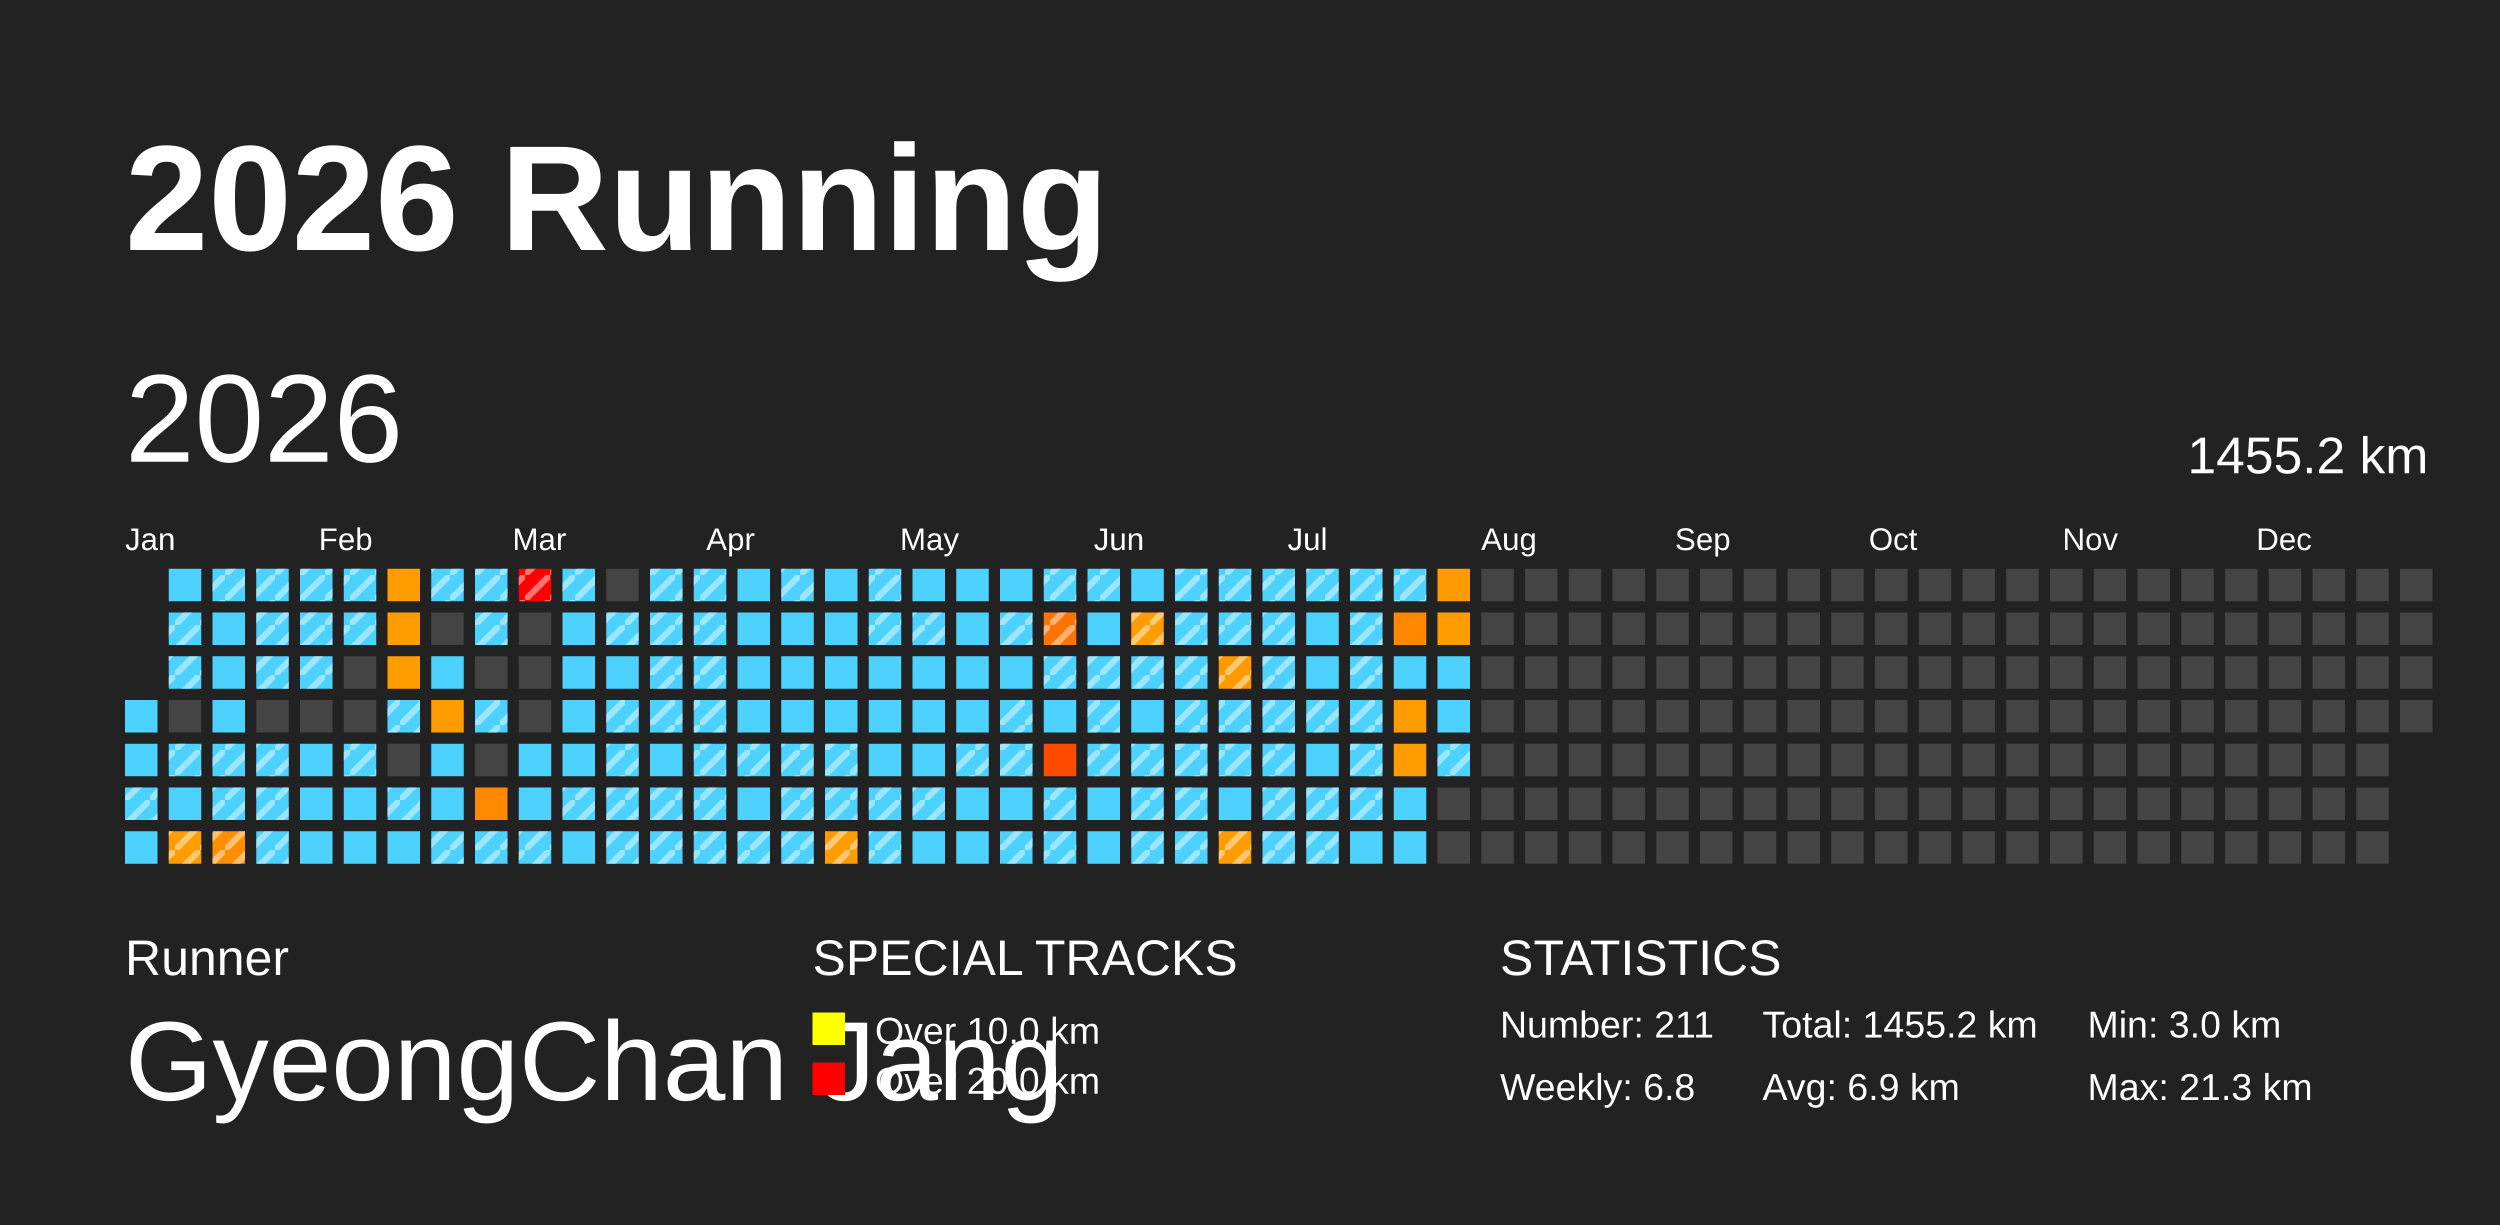
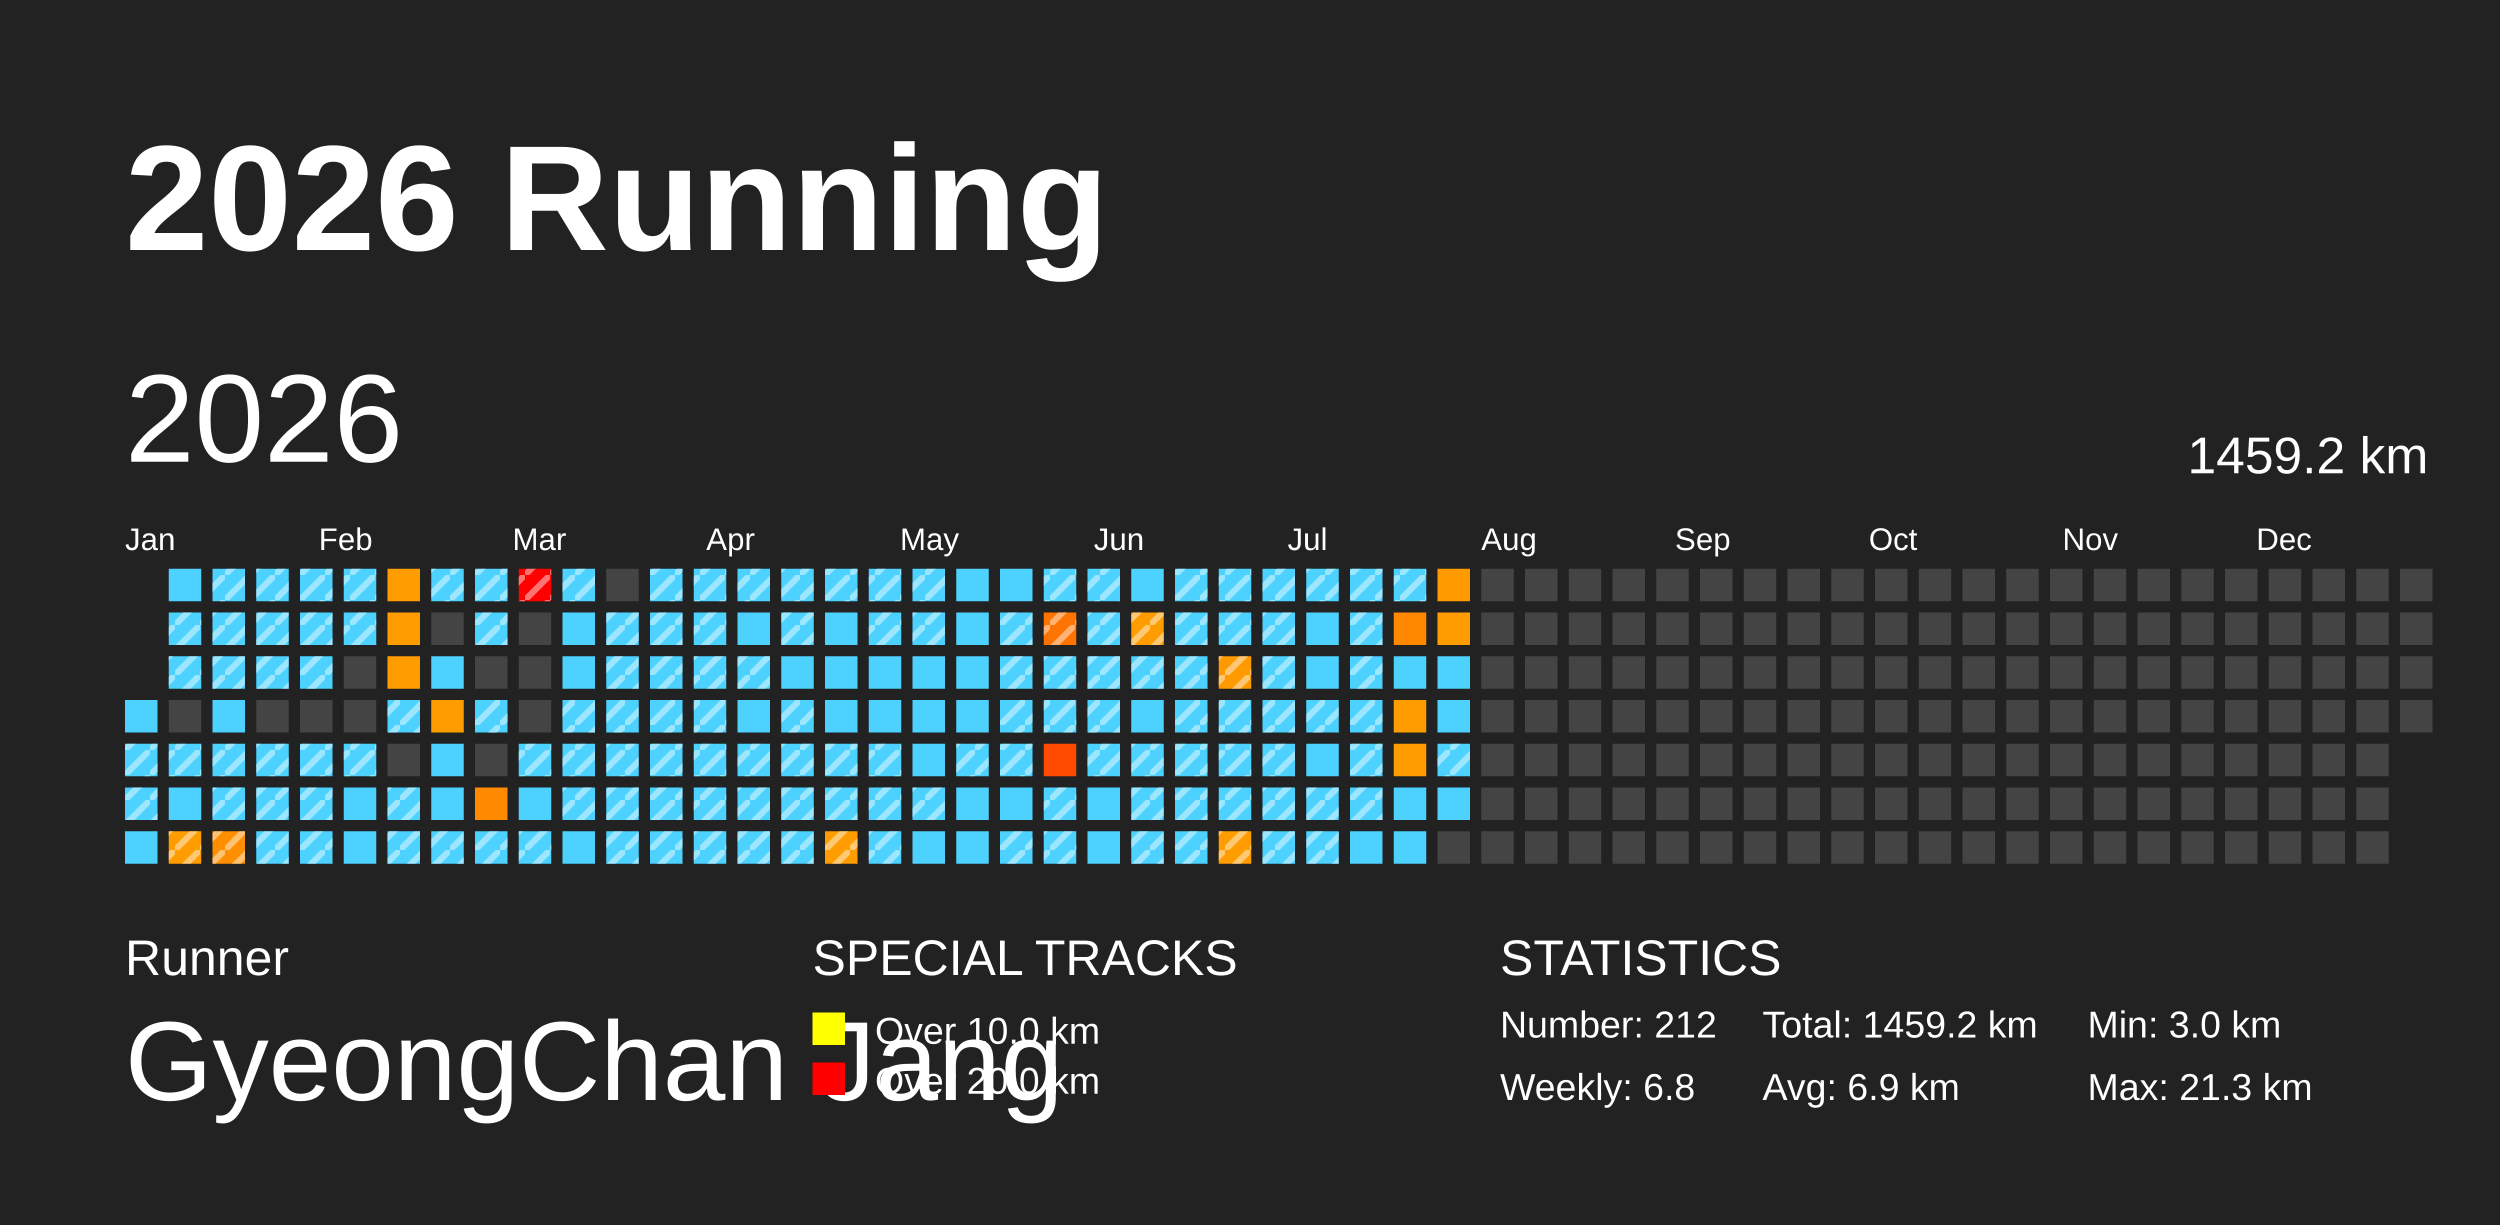
<svg xmlns="http://www.w3.org/2000/svg" baseProfile="full" height="98mm" version="1.1" viewBox="0,0,200,98" width="200mm">
  <defs>
    <pattern height="2" id="indoor-stripe" patternUnits="userSpaceOnUse" width="2">
      <line stroke="white" stroke-opacity="0.45" stroke-width="0.5" x1="0" x2="2" y1="2" y2="0" />
    </pattern>
  </defs>
  <rect fill="#222222" height="98" width="200" x="0" y="0" />
  <text fill="#FFFFFF" style="font-size:12px; font-family:Arial; font-weight:bold;" x="10" y="20">2026 Running</text>
  <text fill="#FFFFFF" style="font-size:4px; font-family:Arial" x="10" y="78">Runner</text>
  <text fill="#FFFFFF" style="font-size:9px; font-family:Arial" x="10" y="88">GyeongChan Jang</text>
  <text fill="#FFFFFF" style="font-size:4px; font-family:Arial" x="65" y="78">SPECIAL TRACKS</text>
  <rect fill="yellow" height="2.6" width="2.6" x="65" y="81" />
  <text fill="#FFFFFF" style="font-size:3px; font-family:Arial" x="70" y="83.5">Over 10.0 km</text>
  <rect fill="red" height="2.6" width="2.6" x="65" y="85" />
  <text fill="#FFFFFF" style="font-size:3px; font-family:Arial" x="70" y="87.5">Over 20.0 km</text>
  <text fill="#FFFFFF" style="font-size:4px; font-family:Arial" x="120" y="78">STATISTICS</text>
-   <text fill="#FFFFFF" style="font-size:3px; font-family:Arial" x="120" y="83">Number: 211</text>
+   <text fill="#FFFFFF" style="font-size:3px; font-family:Arial" x="120" y="83">Number: 212</text>
  <text fill="#FFFFFF" style="font-size:3px; font-family:Arial" x="120" y="88">Weekly: 6.8</text>
-   <text fill="#FFFFFF" style="font-size:3px; font-family:Arial" x="141" y="83">Total: 1455.2 km</text>
+   <text fill="#FFFFFF" style="font-size:3px; font-family:Arial" x="141" y="83">Total: 1459.2 km</text>
  <text fill="#FFFFFF" style="font-size:3px; font-family:Arial" x="141" y="88">Avg: 6.9 km</text>
  <text fill="#FFFFFF" style="font-size:3px; font-family:Arial" x="167" y="83">Min: 3.0 km</text>
  <text fill="#FFFFFF" style="font-size:3px; font-family:Arial" x="167" y="88">Max: 21.3 km</text>
  <text dominant-baseline="hanging" fill="#FFFFFF" style="font-size:10.0px; font-family:Arial;" x="10" y="30">2026</text>
-   <text dominant-baseline="hanging" fill="#FFFFFF" style="font-size:4.125px; font-family:Arial;" x="175" y="35">1455.2 km</text>
+   <text dominant-baseline="hanging" fill="#FFFFFF" style="font-size:4.125px; font-family:Arial;" x="175" y="35">1459.2 km</text>
  <text fill="#FFFFFF" style="font-size:2.5px; font-family:Arial" x="10.0" y="44">Jan</text>
  <text fill="#FFFFFF" style="font-size:2.5px; font-family:Arial" x="25.5" y="44">Feb</text>
  <text fill="#FFFFFF" style="font-size:2.5px; font-family:Arial" x="41.0" y="44">Mar</text>
  <text fill="#FFFFFF" style="font-size:2.5px; font-family:Arial" x="56.5" y="44">Apr</text>
  <text fill="#FFFFFF" style="font-size:2.5px; font-family:Arial" x="72.0" y="44">May</text>
  <text fill="#FFFFFF" style="font-size:2.5px; font-family:Arial" x="87.5" y="44">Jun</text>
  <text fill="#FFFFFF" style="font-size:2.5px; font-family:Arial" x="103.0" y="44">Jul</text>
  <text fill="#FFFFFF" style="font-size:2.5px; font-family:Arial" x="118.5" y="44">Aug</text>
  <text fill="#FFFFFF" style="font-size:2.5px; font-family:Arial" x="134.0" y="44">Sep</text>
  <text fill="#FFFFFF" style="font-size:2.5px; font-family:Arial" x="149.5" y="44">Oct</text>
  <text fill="#FFFFFF" style="font-size:2.5px; font-family:Arial" x="165.0" y="44">Nov</text>
  <text fill="#FFFFFF" style="font-size:2.5px; font-family:Arial" x="180.5" y="44">Dec</text>
  <rect fill="#4dd2ff" height="2.6" width="2.6" x="10.0" y="56.0" />
  <rect fill="#4dd2ff" height="2.6" width="2.6" x="10.0" y="59.5" />
+   <rect fill="url(#indoor-stripe)" height="2.6" style="pointer-events: none;" width="2.6" x="10.0" y="59.5" />
  <rect fill="#4dd2ff" height="2.6" width="2.6" x="10.0" y="63.0" />
  <rect fill="url(#indoor-stripe)" height="2.6" style="pointer-events: none;" width="2.6" x="10.0" y="63.0" />
  <rect fill="#4dd2ff" height="2.6" width="2.6" x="10.0" y="66.5" />
  <rect fill="#4dd2ff" height="2.6" width="2.6" x="13.5" y="45.5" />
  <rect fill="#4dd2ff" height="2.6" width="2.6" x="13.5" y="49.0" />
  <rect fill="url(#indoor-stripe)" height="2.6" style="pointer-events: none;" width="2.6" x="13.5" y="49.0" />
  <rect fill="#4dd2ff" height="2.6" width="2.6" x="13.5" y="52.5" />
  <rect fill="url(#indoor-stripe)" height="2.6" style="pointer-events: none;" width="2.6" x="13.5" y="52.5" />
  <rect fill="#444444" height="2.6" width="2.6" x="13.5" y="56.0" />
  <rect fill="#4dd2ff" height="2.6" width="2.6" x="13.5" y="59.5" />
  <rect fill="url(#indoor-stripe)" height="2.6" style="pointer-events: none;" width="2.6" x="13.5" y="59.5" />
  <rect fill="#4dd2ff" height="2.6" width="2.6" x="13.5" y="63.0" />
  <rect fill="#ff9d00" height="2.6" width="2.6" x="13.5" y="66.5" />
  <rect fill="url(#indoor-stripe)" height="2.6" style="pointer-events: none;" width="2.6" x="13.5" y="66.5" />
  <rect fill="#4dd2ff" height="2.6" width="2.6" x="17.0" y="45.5" />
  <rect fill="url(#indoor-stripe)" height="2.6" style="pointer-events: none;" width="2.6" x="17.0" y="45.5" />
  <rect fill="#4dd2ff" height="2.6" width="2.6" x="17.0" y="49.0" />
+   <rect fill="url(#indoor-stripe)" height="2.6" style="pointer-events: none;" width="2.6" x="17.0" y="49.0" />
  <rect fill="#4dd2ff" height="2.6" width="2.6" x="17.0" y="52.5" />
+   <rect fill="url(#indoor-stripe)" height="2.6" style="pointer-events: none;" width="2.6" x="17.0" y="52.5" />
  <rect fill="#4dd2ff" height="2.6" width="2.6" x="17.0" y="56.0" />
  <rect fill="#4dd2ff" height="2.6" width="2.6" x="17.0" y="59.5" />
  <rect fill="url(#indoor-stripe)" height="2.6" style="pointer-events: none;" width="2.6" x="17.0" y="59.5" />
  <rect fill="#4dd2ff" height="2.6" width="2.6" x="17.0" y="63.0" />
  <rect fill="url(#indoor-stripe)" height="2.6" style="pointer-events: none;" width="2.6" x="17.0" y="63.0" />
  <rect fill="#ff8f00" height="2.6" width="2.6" x="17.0" y="66.5" />
  <rect fill="url(#indoor-stripe)" height="2.6" style="pointer-events: none;" width="2.6" x="17.0" y="66.5" />
  <rect fill="#4dd2ff" height="2.6" width="2.6" x="20.5" y="45.5" />
  <rect fill="url(#indoor-stripe)" height="2.6" style="pointer-events: none;" width="2.6" x="20.5" y="45.5" />
  <rect fill="#4dd2ff" height="2.6" width="2.6" x="20.5" y="49.0" />
  <rect fill="url(#indoor-stripe)" height="2.6" style="pointer-events: none;" width="2.6" x="20.5" y="49.0" />
  <rect fill="#4dd2ff" height="2.6" width="2.6" x="20.5" y="52.5" />
  <rect fill="url(#indoor-stripe)" height="2.6" style="pointer-events: none;" width="2.6" x="20.5" y="52.5" />
  <rect fill="#444444" height="2.6" width="2.6" x="20.5" y="56.0" />
  <rect fill="#4dd2ff" height="2.6" width="2.6" x="20.5" y="59.5" />
  <rect fill="url(#indoor-stripe)" height="2.6" style="pointer-events: none;" width="2.6" x="20.5" y="59.5" />
  <rect fill="#4dd2ff" height="2.6" width="2.6" x="20.5" y="63.0" />
  <rect fill="url(#indoor-stripe)" height="2.6" style="pointer-events: none;" width="2.6" x="20.5" y="63.0" />
  <rect fill="#4dd2ff" height="2.6" width="2.6" x="20.5" y="66.5" />
  <rect fill="url(#indoor-stripe)" height="2.6" style="pointer-events: none;" width="2.6" x="20.5" y="66.5" />
  <rect fill="#4dd2ff" height="2.6" width="2.6" x="24.0" y="45.5" />
  <rect fill="url(#indoor-stripe)" height="2.6" style="pointer-events: none;" width="2.6" x="24.0" y="45.5" />
  <rect fill="#4dd2ff" height="2.6" width="2.6" x="24.0" y="49.0" />
  <rect fill="url(#indoor-stripe)" height="2.6" style="pointer-events: none;" width="2.6" x="24.0" y="49.0" />
  <rect fill="#4dd2ff" height="2.6" width="2.6" x="24.0" y="52.5" />
  <rect fill="url(#indoor-stripe)" height="2.6" style="pointer-events: none;" width="2.6" x="24.0" y="52.5" />
  <rect fill="#444444" height="2.6" width="2.6" x="24.0" y="56.0" />
  <rect fill="#4dd2ff" height="2.6" width="2.6" x="24.0" y="59.5" />
+   <rect fill="url(#indoor-stripe)" height="2.6" style="pointer-events: none;" width="2.6" x="24.0" y="59.5" />
  <rect fill="#4dd2ff" height="2.6" width="2.6" x="24.0" y="63.0" />
+   <rect fill="url(#indoor-stripe)" height="2.6" style="pointer-events: none;" width="2.6" x="24.0" y="63.0" />
  <rect fill="#4dd2ff" height="2.6" width="2.6" x="24.0" y="66.5" />
+   <rect fill="url(#indoor-stripe)" height="2.6" style="pointer-events: none;" width="2.6" x="24.0" y="66.5" />
  <rect fill="#4dd2ff" height="2.6" width="2.6" x="27.5" y="45.5" />
  <rect fill="url(#indoor-stripe)" height="2.6" style="pointer-events: none;" width="2.6" x="27.5" y="45.5" />
  <rect fill="#4dd2ff" height="2.6" width="2.6" x="27.5" y="49.0" />
  <rect fill="url(#indoor-stripe)" height="2.6" style="pointer-events: none;" width="2.6" x="27.5" y="49.0" />
  <rect fill="#444444" height="2.6" width="2.6" x="27.5" y="52.5" />
  <rect fill="#444444" height="2.6" width="2.6" x="27.5" y="56.0" />
  <rect fill="#4dd2ff" height="2.6" width="2.6" x="27.5" y="59.5" />
  <rect fill="url(#indoor-stripe)" height="2.6" style="pointer-events: none;" width="2.6" x="27.5" y="59.5" />
  <rect fill="#4dd2ff" height="2.6" width="2.6" x="27.5" y="63.0" />
  <rect fill="#4dd2ff" height="2.6" width="2.6" x="27.5" y="66.5" />
  <rect fill="#ff9d00" height="2.6" width="2.6" x="31.0" y="45.5" />
  <rect fill="#ff9d00" height="2.6" width="2.6" x="31.0" y="49.0" />
  <rect fill="#ff9d00" height="2.6" width="2.6" x="31.0" y="52.5" />
  <rect fill="#4dd2ff" height="2.6" width="2.6" x="31.0" y="56.0" />
  <rect fill="url(#indoor-stripe)" height="2.6" style="pointer-events: none;" width="2.6" x="31.0" y="56.0" />
  <rect fill="#444444" height="2.6" width="2.6" x="31.0" y="59.5" />
  <rect fill="#4dd2ff" height="2.6" width="2.6" x="31.0" y="63.0" />
  <rect fill="url(#indoor-stripe)" height="2.6" style="pointer-events: none;" width="2.6" x="31.0" y="63.0" />
  <rect fill="#4dd2ff" height="2.6" width="2.6" x="31.0" y="66.5" />
+   <rect fill="url(#indoor-stripe)" height="2.6" style="pointer-events: none;" width="2.6" x="31.0" y="66.5" />
  <rect fill="#4dd2ff" height="2.6" width="2.6" x="34.5" y="45.5" />
  <rect fill="url(#indoor-stripe)" height="2.6" style="pointer-events: none;" width="2.6" x="34.5" y="45.5" />
  <rect fill="#444444" height="2.6" width="2.6" x="34.5" y="49.0" />
  <rect fill="#4dd2ff" height="2.6" width="2.6" x="34.5" y="52.5" />
  <rect fill="#ff9d00" height="2.6" width="2.6" x="34.5" y="56.0" />
  <rect fill="#4dd2ff" height="2.6" width="2.6" x="34.5" y="59.5" />
  <rect fill="#4dd2ff" height="2.6" width="2.6" x="34.5" y="63.0" />
  <rect fill="#4dd2ff" height="2.6" width="2.6" x="34.5" y="66.5" />
  <rect fill="url(#indoor-stripe)" height="2.6" style="pointer-events: none;" width="2.6" x="34.5" y="66.5" />
  <rect fill="#4dd2ff" height="2.6" width="2.6" x="38.0" y="45.5" />
  <rect fill="url(#indoor-stripe)" height="2.6" style="pointer-events: none;" width="2.6" x="38.0" y="45.5" />
  <rect fill="#4dd2ff" height="2.6" width="2.6" x="38.0" y="49.0" />
  <rect fill="url(#indoor-stripe)" height="2.6" style="pointer-events: none;" width="2.6" x="38.0" y="49.0" />
  <rect fill="#444444" height="2.6" width="2.6" x="38.0" y="52.5" />
  <rect fill="#4dd2ff" height="2.6" width="2.6" x="38.0" y="56.0" />
  <rect fill="url(#indoor-stripe)" height="2.6" style="pointer-events: none;" width="2.6" x="38.0" y="56.0" />
  <rect fill="#444444" height="2.6" width="2.6" x="38.0" y="59.5" />
  <rect fill="#ff8a00" height="2.6" width="2.6" x="38.0" y="63.0" />
  <rect fill="#4dd2ff" height="2.6" width="2.6" x="38.0" y="66.5" />
  <rect fill="url(#indoor-stripe)" height="2.6" style="pointer-events: none;" width="2.6" x="38.0" y="66.5" />
  <rect fill="red" height="2.6" width="2.6" x="41.5" y="45.5" />
  <rect fill="url(#indoor-stripe)" height="2.6" style="pointer-events: none;" width="2.6" x="41.5" y="45.5" />
  <rect fill="#444444" height="2.6" width="2.6" x="41.5" y="49.0" />
  <rect fill="#444444" height="2.6" width="2.6" x="41.5" y="52.5" />
  <rect fill="#444444" height="2.6" width="2.6" x="41.5" y="56.0" />
  <rect fill="#4dd2ff" height="2.6" width="2.6" x="41.5" y="59.5" />
+   <rect fill="url(#indoor-stripe)" height="2.6" style="pointer-events: none;" width="2.6" x="41.5" y="59.5" />
  <rect fill="#4dd2ff" height="2.6" width="2.6" x="41.5" y="63.0" />
  <rect fill="#4dd2ff" height="2.6" width="2.6" x="41.5" y="66.5" />
  <rect fill="url(#indoor-stripe)" height="2.6" style="pointer-events: none;" width="2.6" x="41.5" y="66.5" />
  <rect fill="#4dd2ff" height="2.6" width="2.6" x="45.0" y="45.5" />
  <rect fill="url(#indoor-stripe)" height="2.6" style="pointer-events: none;" width="2.6" x="45.0" y="45.5" />
  <rect fill="#4dd2ff" height="2.6" width="2.6" x="45.0" y="49.0" />
  <rect fill="#4dd2ff" height="2.6" width="2.6" x="45.0" y="52.5" />
  <rect fill="#4dd2ff" height="2.6" width="2.6" x="45.0" y="56.0" />
+   <rect fill="url(#indoor-stripe)" height="2.6" style="pointer-events: none;" width="2.6" x="45.0" y="56.0" />
  <rect fill="#4dd2ff" height="2.6" width="2.6" x="45.0" y="59.5" />
+   <rect fill="url(#indoor-stripe)" height="2.6" style="pointer-events: none;" width="2.6" x="45.0" y="59.5" />
  <rect fill="#4dd2ff" height="2.6" width="2.6" x="45.0" y="63.0" />
  <rect fill="url(#indoor-stripe)" height="2.6" style="pointer-events: none;" width="2.6" x="45.0" y="63.0" />
  <rect fill="#4dd2ff" height="2.6" width="2.6" x="45.0" y="66.5" />
  <rect fill="#444444" height="2.6" width="2.6" x="48.5" y="45.5" />
  <rect fill="#4dd2ff" height="2.6" width="2.6" x="48.5" y="49.0" />
  <rect fill="url(#indoor-stripe)" height="2.6" style="pointer-events: none;" width="2.6" x="48.5" y="49.0" />
  <rect fill="#4dd2ff" height="2.6" width="2.6" x="48.5" y="52.5" />
+   <rect fill="url(#indoor-stripe)" height="2.6" style="pointer-events: none;" width="2.6" x="48.5" y="52.5" />
  <rect fill="#4dd2ff" height="2.6" width="2.6" x="48.5" y="56.0" />
  <rect fill="url(#indoor-stripe)" height="2.6" style="pointer-events: none;" width="2.6" x="48.5" y="56.0" />
  <rect fill="#4dd2ff" height="2.6" width="2.6" x="48.5" y="59.5" />
  <rect fill="url(#indoor-stripe)" height="2.6" style="pointer-events: none;" width="2.6" x="48.5" y="59.5" />
  <rect fill="#4dd2ff" height="2.6" width="2.6" x="48.5" y="63.0" />
  <rect fill="url(#indoor-stripe)" height="2.6" style="pointer-events: none;" width="2.6" x="48.5" y="63.0" />
  <rect fill="#4dd2ff" height="2.6" width="2.6" x="48.5" y="66.5" />
  <rect fill="url(#indoor-stripe)" height="2.6" style="pointer-events: none;" width="2.6" x="48.5" y="66.5" />
  <rect fill="#4dd2ff" height="2.6" width="2.6" x="52.0" y="45.5" />
  <rect fill="url(#indoor-stripe)" height="2.6" style="pointer-events: none;" width="2.6" x="52.0" y="45.5" />
  <rect fill="#4dd2ff" height="2.6" width="2.6" x="52.0" y="49.0" />
  <rect fill="url(#indoor-stripe)" height="2.6" style="pointer-events: none;" width="2.6" x="52.0" y="49.0" />
  <rect fill="#4dd2ff" height="2.6" width="2.6" x="52.0" y="52.5" />
  <rect fill="url(#indoor-stripe)" height="2.6" style="pointer-events: none;" width="2.6" x="52.0" y="52.5" />
  <rect fill="#4dd2ff" height="2.6" width="2.6" x="52.0" y="56.0" />
  <rect fill="url(#indoor-stripe)" height="2.6" style="pointer-events: none;" width="2.6" x="52.0" y="56.0" />
  <rect fill="#4dd2ff" height="2.6" width="2.6" x="52.0" y="59.5" />
+   <rect fill="url(#indoor-stripe)" height="2.6" style="pointer-events: none;" width="2.6" x="52.0" y="59.5" />
  <rect fill="#4dd2ff" height="2.6" width="2.6" x="52.0" y="63.0" />
  <rect fill="url(#indoor-stripe)" height="2.6" style="pointer-events: none;" width="2.6" x="52.0" y="63.0" />
  <rect fill="#4dd2ff" height="2.6" width="2.6" x="52.0" y="66.5" />
  <rect fill="url(#indoor-stripe)" height="2.6" style="pointer-events: none;" width="2.6" x="52.0" y="66.5" />
  <rect fill="#4dd2ff" height="2.6" width="2.6" x="55.5" y="45.5" />
  <rect fill="url(#indoor-stripe)" height="2.6" style="pointer-events: none;" width="2.6" x="55.5" y="45.5" />
  <rect fill="#4dd2ff" height="2.6" width="2.6" x="55.5" y="49.0" />
  <rect fill="url(#indoor-stripe)" height="2.6" style="pointer-events: none;" width="2.6" x="55.5" y="49.0" />
  <rect fill="#4dd2ff" height="2.6" width="2.6" x="55.5" y="52.5" />
  <rect fill="url(#indoor-stripe)" height="2.6" style="pointer-events: none;" width="2.6" x="55.5" y="52.5" />
  <rect fill="#4dd2ff" height="2.6" width="2.6" x="55.5" y="56.0" />
  <rect fill="url(#indoor-stripe)" height="2.6" style="pointer-events: none;" width="2.6" x="55.5" y="56.0" />
  <rect fill="#4dd2ff" height="2.6" width="2.6" x="55.5" y="59.5" />
  <rect fill="url(#indoor-stripe)" height="2.6" style="pointer-events: none;" width="2.6" x="55.5" y="59.5" />
  <rect fill="#4dd2ff" height="2.6" width="2.6" x="55.5" y="63.0" />
  <rect fill="url(#indoor-stripe)" height="2.6" style="pointer-events: none;" width="2.6" x="55.5" y="63.0" />
  <rect fill="#4dd2ff" height="2.6" width="2.6" x="55.5" y="66.5" />
  <rect fill="url(#indoor-stripe)" height="2.6" style="pointer-events: none;" width="2.6" x="55.5" y="66.5" />
  <rect fill="#4dd2ff" height="2.6" width="2.6" x="59.0" y="45.5" />
+   <rect fill="url(#indoor-stripe)" height="2.6" style="pointer-events: none;" width="2.6" x="59.0" y="45.5" />
  <rect fill="#4dd2ff" height="2.6" width="2.6" x="59.0" y="49.0" />
  <rect fill="#4dd2ff" height="2.6" width="2.6" x="59.0" y="52.5" />
+   <rect fill="url(#indoor-stripe)" height="2.6" style="pointer-events: none;" width="2.6" x="59.0" y="52.5" />
  <rect fill="#4dd2ff" height="2.6" width="2.6" x="59.0" y="56.0" />
  <rect fill="#4dd2ff" height="2.6" width="2.6" x="59.0" y="59.5" />
  <rect fill="url(#indoor-stripe)" height="2.6" style="pointer-events: none;" width="2.6" x="59.0" y="59.5" />
  <rect fill="#4dd2ff" height="2.6" width="2.6" x="59.0" y="63.0" />
+   <rect fill="url(#indoor-stripe)" height="2.6" style="pointer-events: none;" width="2.6" x="59.0" y="63.0" />
  <rect fill="#4dd2ff" height="2.6" width="2.6" x="59.0" y="66.5" />
  <rect fill="url(#indoor-stripe)" height="2.6" style="pointer-events: none;" width="2.6" x="59.0" y="66.5" />
  <rect fill="#4dd2ff" height="2.6" width="2.6" x="62.5" y="45.5" />
  <rect fill="url(#indoor-stripe)" height="2.6" style="pointer-events: none;" width="2.6" x="62.5" y="45.5" />
  <rect fill="#4dd2ff" height="2.6" width="2.6" x="62.5" y="49.0" />
+   <rect fill="url(#indoor-stripe)" height="2.6" style="pointer-events: none;" width="2.6" x="62.5" y="49.0" />
  <rect fill="#4dd2ff" height="2.6" width="2.6" x="62.5" y="52.5" />
  <rect fill="#4dd2ff" height="2.6" width="2.6" x="62.5" y="56.0" />
+   <rect fill="url(#indoor-stripe)" height="2.6" style="pointer-events: none;" width="2.6" x="62.5" y="56.0" />
  <rect fill="#4dd2ff" height="2.6" width="2.6" x="62.5" y="59.5" />
  <rect fill="url(#indoor-stripe)" height="2.6" style="pointer-events: none;" width="2.6" x="62.5" y="59.5" />
  <rect fill="#4dd2ff" height="2.6" width="2.6" x="62.5" y="63.0" />
  <rect fill="url(#indoor-stripe)" height="2.6" style="pointer-events: none;" width="2.6" x="62.5" y="63.0" />
  <rect fill="#4dd2ff" height="2.6" width="2.6" x="62.5" y="66.5" />
  <rect fill="url(#indoor-stripe)" height="2.6" style="pointer-events: none;" width="2.6" x="62.5" y="66.5" />
  <rect fill="#4dd2ff" height="2.6" width="2.6" x="66.0" y="45.5" />
+   <rect fill="url(#indoor-stripe)" height="2.6" style="pointer-events: none;" width="2.6" x="66.0" y="45.5" />
  <rect fill="#4dd2ff" height="2.6" width="2.6" x="66.0" y="49.0" />
  <rect fill="#4dd2ff" height="2.6" width="2.6" x="66.0" y="52.5" />
  <rect fill="#4dd2ff" height="2.6" width="2.6" x="66.0" y="56.0" />
  <rect fill="#4dd2ff" height="2.6" width="2.6" x="66.0" y="59.5" />
  <rect fill="url(#indoor-stripe)" height="2.6" style="pointer-events: none;" width="2.6" x="66.0" y="59.5" />
  <rect fill="#4dd2ff" height="2.6" width="2.6" x="66.0" y="63.0" />
  <rect fill="url(#indoor-stripe)" height="2.6" style="pointer-events: none;" width="2.6" x="66.0" y="63.0" />
  <rect fill="#ff9d00" height="2.6" width="2.6" x="66.0" y="66.5" />
  <rect fill="url(#indoor-stripe)" height="2.6" style="pointer-events: none;" width="2.6" x="66.0" y="66.5" />
  <rect fill="#4dd2ff" height="2.6" width="2.6" x="69.5" y="45.5" />
  <rect fill="url(#indoor-stripe)" height="2.6" style="pointer-events: none;" width="2.6" x="69.5" y="45.5" />
  <rect fill="#4dd2ff" height="2.6" width="2.6" x="69.5" y="49.0" />
  <rect fill="url(#indoor-stripe)" height="2.6" style="pointer-events: none;" width="2.6" x="69.5" y="49.0" />
  <rect fill="#4dd2ff" height="2.6" width="2.6" x="69.5" y="52.5" />
  <rect fill="#4dd2ff" height="2.6" width="2.6" x="69.5" y="56.0" />
  <rect fill="#4dd2ff" height="2.6" width="2.6" x="69.5" y="59.5" />
+   <rect fill="url(#indoor-stripe)" height="2.6" style="pointer-events: none;" width="2.6" x="69.5" y="59.5" />
  <rect fill="#4dd2ff" height="2.6" width="2.6" x="69.5" y="63.0" />
  <rect fill="url(#indoor-stripe)" height="2.6" style="pointer-events: none;" width="2.6" x="69.5" y="63.0" />
  <rect fill="#4dd2ff" height="2.6" width="2.6" x="69.5" y="66.5" />
  <rect fill="url(#indoor-stripe)" height="2.6" style="pointer-events: none;" width="2.6" x="69.5" y="66.5" />
  <rect fill="#4dd2ff" height="2.6" width="2.6" x="73.0" y="45.5" />
+   <rect fill="url(#indoor-stripe)" height="2.6" style="pointer-events: none;" width="2.6" x="73.0" y="45.5" />
  <rect fill="#4dd2ff" height="2.6" width="2.6" x="73.0" y="49.0" />
  <rect fill="url(#indoor-stripe)" height="2.6" style="pointer-events: none;" width="2.6" x="73.0" y="49.0" />
  <rect fill="#4dd2ff" height="2.6" width="2.6" x="73.0" y="52.5" />
  <rect fill="#4dd2ff" height="2.6" width="2.6" x="73.0" y="56.0" />
  <rect fill="#4dd2ff" height="2.6" width="2.6" x="73.0" y="59.5" />
  <rect fill="#4dd2ff" height="2.6" width="2.6" x="73.0" y="63.0" />
  <rect fill="url(#indoor-stripe)" height="2.6" style="pointer-events: none;" width="2.6" x="73.0" y="63.0" />
  <rect fill="#4dd2ff" height="2.6" width="2.6" x="73.0" y="66.5" />
  <rect fill="#4dd2ff" height="2.6" width="2.6" x="76.5" y="45.5" />
  <rect fill="#4dd2ff" height="2.6" width="2.6" x="76.5" y="49.0" />
  <rect fill="#4dd2ff" height="2.6" width="2.6" x="76.5" y="52.5" />
  <rect fill="#4dd2ff" height="2.6" width="2.6" x="76.5" y="56.0" />
  <rect fill="#4dd2ff" height="2.6" width="2.6" x="76.5" y="59.5" />
  <rect fill="url(#indoor-stripe)" height="2.6" style="pointer-events: none;" width="2.6" x="76.5" y="59.5" />
  <rect fill="#4dd2ff" height="2.6" width="2.6" x="76.5" y="63.0" />
  <rect fill="#4dd2ff" height="2.6" width="2.6" x="76.5" y="66.5" />
  <rect fill="#4dd2ff" height="2.6" width="2.6" x="80.0" y="45.5" />
  <rect fill="#4dd2ff" height="2.6" width="2.6" x="80.0" y="49.0" />
  <rect fill="url(#indoor-stripe)" height="2.6" style="pointer-events: none;" width="2.6" x="80.0" y="49.0" />
  <rect fill="#4dd2ff" height="2.6" width="2.6" x="80.0" y="52.5" />
+   <rect fill="url(#indoor-stripe)" height="2.6" style="pointer-events: none;" width="2.6" x="80.0" y="52.5" />
  <rect fill="#4dd2ff" height="2.6" width="2.6" x="80.0" y="56.0" />
  <rect fill="url(#indoor-stripe)" height="2.6" style="pointer-events: none;" width="2.6" x="80.0" y="56.0" />
  <rect fill="#4dd2ff" height="2.6" width="2.6" x="80.0" y="59.5" />
  <rect fill="url(#indoor-stripe)" height="2.6" style="pointer-events: none;" width="2.6" x="80.0" y="59.5" />
  <rect fill="#4dd2ff" height="2.6" width="2.6" x="80.0" y="63.0" />
  <rect fill="#4dd2ff" height="2.6" width="2.6" x="80.0" y="66.5" />
  <rect fill="url(#indoor-stripe)" height="2.6" style="pointer-events: none;" width="2.6" x="80.0" y="66.5" />
  <rect fill="#4dd2ff" height="2.6" width="2.6" x="83.5" y="45.5" />
  <rect fill="url(#indoor-stripe)" height="2.6" style="pointer-events: none;" width="2.6" x="83.5" y="45.5" />
  <rect fill="#ff7300" height="2.6" width="2.6" x="83.5" y="49.0" />
  <rect fill="url(#indoor-stripe)" height="2.6" style="pointer-events: none;" width="2.6" x="83.5" y="49.0" />
  <rect fill="#4dd2ff" height="2.6" width="2.6" x="83.5" y="52.5" />
  <rect fill="url(#indoor-stripe)" height="2.6" style="pointer-events: none;" width="2.6" x="83.5" y="52.5" />
  <rect fill="#4dd2ff" height="2.6" width="2.6" x="83.5" y="56.0" />
+   <rect fill="url(#indoor-stripe)" height="2.6" style="pointer-events: none;" width="2.6" x="83.5" y="56.0" />
  <rect fill="#ff4b00" height="2.6" width="2.6" x="83.5" y="59.5" />
  <rect fill="#4dd2ff" height="2.6" width="2.6" x="83.5" y="63.0" />
  <rect fill="url(#indoor-stripe)" height="2.6" style="pointer-events: none;" width="2.6" x="83.5" y="63.0" />
  <rect fill="#4dd2ff" height="2.6" width="2.6" x="83.5" y="66.5" />
  <rect fill="url(#indoor-stripe)" height="2.6" style="pointer-events: none;" width="2.6" x="83.5" y="66.5" />
  <rect fill="#4dd2ff" height="2.6" width="2.6" x="87.0" y="45.5" />
  <rect fill="url(#indoor-stripe)" height="2.6" style="pointer-events: none;" width="2.6" x="87.0" y="45.5" />
  <rect fill="#4dd2ff" height="2.6" width="2.6" x="87.0" y="49.0" />
+   <rect fill="url(#indoor-stripe)" height="2.6" style="pointer-events: none;" width="2.6" x="87.0" y="49.0" />
  <rect fill="#4dd2ff" height="2.6" width="2.6" x="87.0" y="52.5" />
  <rect fill="url(#indoor-stripe)" height="2.6" style="pointer-events: none;" width="2.6" x="87.0" y="52.5" />
  <rect fill="#4dd2ff" height="2.6" width="2.6" x="87.0" y="56.0" />
  <rect fill="url(#indoor-stripe)" height="2.6" style="pointer-events: none;" width="2.6" x="87.0" y="56.0" />
  <rect fill="#4dd2ff" height="2.6" width="2.6" x="87.0" y="59.5" />
  <rect fill="url(#indoor-stripe)" height="2.6" style="pointer-events: none;" width="2.6" x="87.0" y="59.5" />
  <rect fill="#4dd2ff" height="2.6" width="2.6" x="87.0" y="63.0" />
  <rect fill="#4dd2ff" height="2.6" width="2.6" x="87.0" y="66.5" />
  <rect fill="#4dd2ff" height="2.6" width="2.6" x="90.5" y="45.5" />
  <rect fill="#ff9c00" height="2.6" width="2.6" x="90.5" y="49.0" />
  <rect fill="url(#indoor-stripe)" height="2.6" style="pointer-events: none;" width="2.6" x="90.5" y="49.0" />
  <rect fill="#4dd2ff" height="2.6" width="2.6" x="90.5" y="52.5" />
  <rect fill="url(#indoor-stripe)" height="2.6" style="pointer-events: none;" width="2.6" x="90.5" y="52.5" />
  <rect fill="#4dd2ff" height="2.6" width="2.6" x="90.5" y="56.0" />
  <rect fill="#4dd2ff" height="2.6" width="2.6" x="90.5" y="59.5" />
  <rect fill="url(#indoor-stripe)" height="2.6" style="pointer-events: none;" width="2.6" x="90.5" y="59.5" />
  <rect fill="#4dd2ff" height="2.6" width="2.6" x="90.5" y="63.0" />
  <rect fill="url(#indoor-stripe)" height="2.6" style="pointer-events: none;" width="2.6" x="90.5" y="63.0" />
  <rect fill="#4dd2ff" height="2.6" width="2.6" x="90.5" y="66.5" />
  <rect fill="url(#indoor-stripe)" height="2.6" style="pointer-events: none;" width="2.6" x="90.5" y="66.5" />
  <rect fill="#4dd2ff" height="2.6" width="2.6" x="94.0" y="45.5" />
  <rect fill="url(#indoor-stripe)" height="2.6" style="pointer-events: none;" width="2.6" x="94.0" y="45.5" />
  <rect fill="#4dd2ff" height="2.6" width="2.6" x="94.0" y="49.0" />
  <rect fill="url(#indoor-stripe)" height="2.6" style="pointer-events: none;" width="2.6" x="94.0" y="49.0" />
  <rect fill="#4dd2ff" height="2.6" width="2.6" x="94.0" y="52.5" />
  <rect fill="url(#indoor-stripe)" height="2.6" style="pointer-events: none;" width="2.6" x="94.0" y="52.5" />
  <rect fill="#4dd2ff" height="2.6" width="2.6" x="94.0" y="56.0" />
  <rect fill="url(#indoor-stripe)" height="2.6" style="pointer-events: none;" width="2.6" x="94.0" y="56.0" />
  <rect fill="#4dd2ff" height="2.6" width="2.6" x="94.0" y="59.5" />
  <rect fill="url(#indoor-stripe)" height="2.6" style="pointer-events: none;" width="2.6" x="94.0" y="59.5" />
  <rect fill="#4dd2ff" height="2.6" width="2.6" x="94.0" y="63.0" />
  <rect fill="url(#indoor-stripe)" height="2.6" style="pointer-events: none;" width="2.6" x="94.0" y="63.0" />
  <rect fill="#4dd2ff" height="2.6" width="2.6" x="94.0" y="66.5" />
  <rect fill="url(#indoor-stripe)" height="2.6" style="pointer-events: none;" width="2.6" x="94.0" y="66.5" />
  <rect fill="#4dd2ff" height="2.6" width="2.6" x="97.5" y="45.5" />
  <rect fill="url(#indoor-stripe)" height="2.6" style="pointer-events: none;" width="2.6" x="97.5" y="45.5" />
  <rect fill="#4dd2ff" height="2.6" width="2.6" x="97.5" y="49.0" />
  <rect fill="url(#indoor-stripe)" height="2.6" style="pointer-events: none;" width="2.6" x="97.5" y="49.0" />
  <rect fill="#ff9900" height="2.6" width="2.6" x="97.5" y="52.5" />
  <rect fill="url(#indoor-stripe)" height="2.6" style="pointer-events: none;" width="2.6" x="97.5" y="52.5" />
  <rect fill="#4dd2ff" height="2.6" width="2.6" x="97.5" y="56.0" />
  <rect fill="url(#indoor-stripe)" height="2.6" style="pointer-events: none;" width="2.6" x="97.5" y="56.0" />
  <rect fill="#4dd2ff" height="2.6" width="2.6" x="97.5" y="59.5" />
  <rect fill="url(#indoor-stripe)" height="2.6" style="pointer-events: none;" width="2.6" x="97.5" y="59.5" />
  <rect fill="#4dd2ff" height="2.6" width="2.6" x="97.5" y="63.0" />
+   <rect fill="url(#indoor-stripe)" height="2.6" style="pointer-events: none;" width="2.6" x="97.5" y="63.0" />
  <rect fill="#ff9d00" height="2.6" width="2.6" x="97.5" y="66.5" />
  <rect fill="url(#indoor-stripe)" height="2.6" style="pointer-events: none;" width="2.6" x="97.5" y="66.5" />
  <rect fill="#4dd2ff" height="2.6" width="2.6" x="101.0" y="45.5" />
  <rect fill="url(#indoor-stripe)" height="2.6" style="pointer-events: none;" width="2.6" x="101.0" y="45.5" />
  <rect fill="#4dd2ff" height="2.6" width="2.6" x="101.0" y="49.0" />
  <rect fill="url(#indoor-stripe)" height="2.6" style="pointer-events: none;" width="2.6" x="101.0" y="49.0" />
  <rect fill="#4dd2ff" height="2.6" width="2.6" x="101.0" y="52.5" />
  <rect fill="url(#indoor-stripe)" height="2.6" style="pointer-events: none;" width="2.6" x="101.0" y="52.5" />
  <rect fill="#4dd2ff" height="2.6" width="2.6" x="101.0" y="56.0" />
  <rect fill="url(#indoor-stripe)" height="2.6" style="pointer-events: none;" width="2.6" x="101.0" y="56.0" />
  <rect fill="#4dd2ff" height="2.6" width="2.6" x="101.0" y="59.5" />
  <rect fill="url(#indoor-stripe)" height="2.6" style="pointer-events: none;" width="2.6" x="101.0" y="59.5" />
  <rect fill="#4dd2ff" height="2.6" width="2.6" x="101.0" y="63.0" />
  <rect fill="url(#indoor-stripe)" height="2.6" style="pointer-events: none;" width="2.6" x="101.0" y="63.0" />
  <rect fill="#4dd2ff" height="2.6" width="2.6" x="101.0" y="66.5" />
  <rect fill="url(#indoor-stripe)" height="2.6" style="pointer-events: none;" width="2.6" x="101.0" y="66.5" />
  <rect fill="#4dd2ff" height="2.6" width="2.6" x="104.5" y="45.5" />
  <rect fill="url(#indoor-stripe)" height="2.6" style="pointer-events: none;" width="2.6" x="104.5" y="45.5" />
  <rect fill="#4dd2ff" height="2.6" width="2.6" x="104.5" y="49.0" />
  <rect fill="#4dd2ff" height="2.6" width="2.6" x="104.5" y="52.5" />
  <rect fill="#4dd2ff" height="2.6" width="2.6" x="104.5" y="56.0" />
  <rect fill="url(#indoor-stripe)" height="2.6" style="pointer-events: none;" width="2.6" x="104.5" y="56.0" />
  <rect fill="#4dd2ff" height="2.6" width="2.6" x="104.5" y="59.5" />
  <rect fill="#4dd2ff" height="2.6" width="2.6" x="104.5" y="63.0" />
  <rect fill="url(#indoor-stripe)" height="2.6" style="pointer-events: none;" width="2.6" x="104.5" y="63.0" />
  <rect fill="#4dd2ff" height="2.6" width="2.6" x="104.5" y="66.5" />
  <rect fill="url(#indoor-stripe)" height="2.6" style="pointer-events: none;" width="2.6" x="104.5" y="66.5" />
  <rect fill="#4dd2ff" height="2.6" width="2.6" x="108.0" y="45.5" />
  <rect fill="url(#indoor-stripe)" height="2.6" style="pointer-events: none;" width="2.6" x="108.0" y="45.5" />
  <rect fill="#4dd2ff" height="2.6" width="2.6" x="108.0" y="49.0" />
  <rect fill="url(#indoor-stripe)" height="2.6" style="pointer-events: none;" width="2.6" x="108.0" y="49.0" />
  <rect fill="#4dd2ff" height="2.6" width="2.6" x="108.0" y="52.5" />
  <rect fill="url(#indoor-stripe)" height="2.6" style="pointer-events: none;" width="2.6" x="108.0" y="52.5" />
  <rect fill="#4dd2ff" height="2.6" width="2.6" x="108.0" y="56.0" />
  <rect fill="url(#indoor-stripe)" height="2.6" style="pointer-events: none;" width="2.6" x="108.0" y="56.0" />
  <rect fill="#4dd2ff" height="2.6" width="2.6" x="108.0" y="59.5" />
  <rect fill="url(#indoor-stripe)" height="2.6" style="pointer-events: none;" width="2.6" x="108.0" y="59.5" />
  <rect fill="#4dd2ff" height="2.6" width="2.6" x="108.0" y="63.0" />
  <rect fill="url(#indoor-stripe)" height="2.6" style="pointer-events: none;" width="2.6" x="108.0" y="63.0" />
  <rect fill="#4dd2ff" height="2.6" width="2.6" x="108.0" y="66.5" />
  <rect fill="#4dd2ff" height="2.6" width="2.6" x="111.5" y="45.5" />
  <rect fill="url(#indoor-stripe)" height="2.6" style="pointer-events: none;" width="2.6" x="111.5" y="45.5" />
  <rect fill="#ff8800" height="2.6" width="2.6" x="111.5" y="49.0" />
  <rect fill="#4dd2ff" height="2.6" width="2.6" x="111.5" y="52.5" />
  <rect fill="#ff9d00" height="2.6" width="2.6" x="111.5" y="56.0" />
  <rect fill="#ff9d00" height="2.6" width="2.6" x="111.5" y="59.5" />
  <rect fill="#4dd2ff" height="2.6" width="2.6" x="111.5" y="63.0" />
  <rect fill="#4dd2ff" height="2.6" width="2.6" x="111.5" y="66.5" />
  <rect fill="#ff9a00" height="2.6" width="2.6" x="115.0" y="45.5" />
  <rect fill="#ff9d00" height="2.6" width="2.6" x="115.0" y="49.0" />
  <rect fill="#4dd2ff" height="2.6" width="2.6" x="115.0" y="52.5" />
  <rect fill="#4dd2ff" height="2.6" width="2.6" x="115.0" y="56.0" />
  <rect fill="#4dd2ff" height="2.6" width="2.6" x="115.0" y="59.5" />
  <rect fill="url(#indoor-stripe)" height="2.6" style="pointer-events: none;" width="2.6" x="115.0" y="59.5" />
-   <rect fill="#444444" height="2.6" width="2.6" x="115.0" y="63.0" />
+   <rect fill="#4dd2ff" height="2.6" width="2.6" x="115.0" y="63.0" />
  <rect fill="#444444" height="2.6" width="2.6" x="115.0" y="66.5" />
  <rect fill="#444444" height="2.6" width="2.6" x="118.5" y="45.5" />
  <rect fill="#444444" height="2.6" width="2.6" x="118.5" y="49.0" />
  <rect fill="#444444" height="2.6" width="2.6" x="118.5" y="52.5" />
  <rect fill="#444444" height="2.6" width="2.6" x="118.5" y="56.0" />
  <rect fill="#444444" height="2.6" width="2.6" x="118.5" y="59.5" />
  <rect fill="#444444" height="2.6" width="2.6" x="118.5" y="63.0" />
  <rect fill="#444444" height="2.6" width="2.6" x="118.5" y="66.5" />
  <rect fill="#444444" height="2.6" width="2.6" x="122.0" y="45.5" />
  <rect fill="#444444" height="2.6" width="2.6" x="122.0" y="49.0" />
  <rect fill="#444444" height="2.6" width="2.6" x="122.0" y="52.5" />
  <rect fill="#444444" height="2.6" width="2.6" x="122.0" y="56.0" />
  <rect fill="#444444" height="2.6" width="2.6" x="122.0" y="59.5" />
  <rect fill="#444444" height="2.6" width="2.6" x="122.0" y="63.0" />
  <rect fill="#444444" height="2.6" width="2.6" x="122.0" y="66.5" />
  <rect fill="#444444" height="2.6" width="2.6" x="125.5" y="45.5" />
  <rect fill="#444444" height="2.6" width="2.6" x="125.5" y="49.0" />
  <rect fill="#444444" height="2.6" width="2.6" x="125.5" y="52.5" />
  <rect fill="#444444" height="2.6" width="2.6" x="125.5" y="56.0" />
  <rect fill="#444444" height="2.6" width="2.6" x="125.5" y="59.5" />
  <rect fill="#444444" height="2.6" width="2.6" x="125.5" y="63.0" />
  <rect fill="#444444" height="2.6" width="2.6" x="125.5" y="66.5" />
  <rect fill="#444444" height="2.6" width="2.6" x="129.0" y="45.5" />
  <rect fill="#444444" height="2.6" width="2.6" x="129.0" y="49.0" />
  <rect fill="#444444" height="2.6" width="2.6" x="129.0" y="52.5" />
  <rect fill="#444444" height="2.6" width="2.6" x="129.0" y="56.0" />
  <rect fill="#444444" height="2.6" width="2.6" x="129.0" y="59.5" />
  <rect fill="#444444" height="2.6" width="2.6" x="129.0" y="63.0" />
  <rect fill="#444444" height="2.6" width="2.6" x="129.0" y="66.5" />
  <rect fill="#444444" height="2.6" width="2.6" x="132.5" y="45.5" />
  <rect fill="#444444" height="2.6" width="2.6" x="132.5" y="49.0" />
  <rect fill="#444444" height="2.6" width="2.6" x="132.5" y="52.5" />
  <rect fill="#444444" height="2.6" width="2.6" x="132.5" y="56.0" />
  <rect fill="#444444" height="2.6" width="2.6" x="132.5" y="59.5" />
  <rect fill="#444444" height="2.6" width="2.6" x="132.5" y="63.0" />
  <rect fill="#444444" height="2.6" width="2.6" x="132.5" y="66.5" />
  <rect fill="#444444" height="2.6" width="2.6" x="136.0" y="45.5" />
  <rect fill="#444444" height="2.6" width="2.6" x="136.0" y="49.0" />
  <rect fill="#444444" height="2.6" width="2.6" x="136.0" y="52.5" />
  <rect fill="#444444" height="2.6" width="2.6" x="136.0" y="56.0" />
  <rect fill="#444444" height="2.6" width="2.6" x="136.0" y="59.5" />
  <rect fill="#444444" height="2.6" width="2.6" x="136.0" y="63.0" />
  <rect fill="#444444" height="2.6" width="2.6" x="136.0" y="66.5" />
  <rect fill="#444444" height="2.6" width="2.6" x="139.5" y="45.5" />
  <rect fill="#444444" height="2.6" width="2.6" x="139.5" y="49.0" />
  <rect fill="#444444" height="2.6" width="2.6" x="139.5" y="52.5" />
  <rect fill="#444444" height="2.6" width="2.6" x="139.5" y="56.0" />
  <rect fill="#444444" height="2.6" width="2.6" x="139.5" y="59.5" />
  <rect fill="#444444" height="2.6" width="2.6" x="139.5" y="63.0" />
  <rect fill="#444444" height="2.6" width="2.6" x="139.5" y="66.5" />
  <rect fill="#444444" height="2.6" width="2.6" x="143.0" y="45.5" />
  <rect fill="#444444" height="2.6" width="2.6" x="143.0" y="49.0" />
  <rect fill="#444444" height="2.6" width="2.6" x="143.0" y="52.5" />
  <rect fill="#444444" height="2.6" width="2.6" x="143.0" y="56.0" />
  <rect fill="#444444" height="2.6" width="2.6" x="143.0" y="59.5" />
  <rect fill="#444444" height="2.6" width="2.6" x="143.0" y="63.0" />
  <rect fill="#444444" height="2.6" width="2.6" x="143.0" y="66.5" />
  <rect fill="#444444" height="2.6" width="2.6" x="146.5" y="45.5" />
  <rect fill="#444444" height="2.6" width="2.6" x="146.5" y="49.0" />
  <rect fill="#444444" height="2.6" width="2.6" x="146.5" y="52.5" />
  <rect fill="#444444" height="2.6" width="2.6" x="146.5" y="56.0" />
  <rect fill="#444444" height="2.6" width="2.6" x="146.5" y="59.5" />
  <rect fill="#444444" height="2.6" width="2.6" x="146.5" y="63.0" />
  <rect fill="#444444" height="2.6" width="2.6" x="146.5" y="66.5" />
  <rect fill="#444444" height="2.6" width="2.6" x="150.0" y="45.5" />
  <rect fill="#444444" height="2.6" width="2.6" x="150.0" y="49.0" />
  <rect fill="#444444" height="2.6" width="2.6" x="150.0" y="52.5" />
  <rect fill="#444444" height="2.6" width="2.6" x="150.0" y="56.0" />
  <rect fill="#444444" height="2.6" width="2.6" x="150.0" y="59.5" />
  <rect fill="#444444" height="2.6" width="2.6" x="150.0" y="63.0" />
  <rect fill="#444444" height="2.6" width="2.6" x="150.0" y="66.5" />
  <rect fill="#444444" height="2.6" width="2.6" x="153.5" y="45.5" />
  <rect fill="#444444" height="2.6" width="2.6" x="153.5" y="49.0" />
  <rect fill="#444444" height="2.6" width="2.6" x="153.5" y="52.5" />
  <rect fill="#444444" height="2.6" width="2.6" x="153.5" y="56.0" />
  <rect fill="#444444" height="2.6" width="2.6" x="153.5" y="59.5" />
  <rect fill="#444444" height="2.6" width="2.6" x="153.5" y="63.0" />
  <rect fill="#444444" height="2.6" width="2.6" x="153.5" y="66.5" />
  <rect fill="#444444" height="2.6" width="2.6" x="157.0" y="45.5" />
  <rect fill="#444444" height="2.6" width="2.6" x="157.0" y="49.0" />
  <rect fill="#444444" height="2.6" width="2.6" x="157.0" y="52.5" />
  <rect fill="#444444" height="2.6" width="2.6" x="157.0" y="56.0" />
  <rect fill="#444444" height="2.6" width="2.6" x="157.0" y="59.5" />
  <rect fill="#444444" height="2.6" width="2.6" x="157.0" y="63.0" />
  <rect fill="#444444" height="2.6" width="2.6" x="157.0" y="66.5" />
  <rect fill="#444444" height="2.6" width="2.6" x="160.5" y="45.5" />
  <rect fill="#444444" height="2.6" width="2.6" x="160.5" y="49.0" />
  <rect fill="#444444" height="2.6" width="2.6" x="160.5" y="52.5" />
  <rect fill="#444444" height="2.6" width="2.6" x="160.5" y="56.0" />
  <rect fill="#444444" height="2.6" width="2.6" x="160.5" y="59.5" />
  <rect fill="#444444" height="2.6" width="2.6" x="160.5" y="63.0" />
  <rect fill="#444444" height="2.6" width="2.6" x="160.5" y="66.5" />
  <rect fill="#444444" height="2.6" width="2.6" x="164.0" y="45.5" />
  <rect fill="#444444" height="2.6" width="2.6" x="164.0" y="49.0" />
  <rect fill="#444444" height="2.6" width="2.6" x="164.0" y="52.5" />
  <rect fill="#444444" height="2.6" width="2.6" x="164.0" y="56.0" />
  <rect fill="#444444" height="2.6" width="2.6" x="164.0" y="59.5" />
  <rect fill="#444444" height="2.6" width="2.6" x="164.0" y="63.0" />
  <rect fill="#444444" height="2.6" width="2.6" x="164.0" y="66.5" />
  <rect fill="#444444" height="2.6" width="2.6" x="167.5" y="45.5" />
  <rect fill="#444444" height="2.6" width="2.6" x="167.5" y="49.0" />
  <rect fill="#444444" height="2.6" width="2.6" x="167.5" y="52.5" />
  <rect fill="#444444" height="2.6" width="2.6" x="167.5" y="56.0" />
  <rect fill="#444444" height="2.6" width="2.6" x="167.5" y="59.5" />
  <rect fill="#444444" height="2.6" width="2.6" x="167.5" y="63.0" />
  <rect fill="#444444" height="2.6" width="2.6" x="167.5" y="66.5" />
  <rect fill="#444444" height="2.6" width="2.6" x="171.0" y="45.5" />
  <rect fill="#444444" height="2.6" width="2.6" x="171.0" y="49.0" />
  <rect fill="#444444" height="2.6" width="2.6" x="171.0" y="52.5" />
  <rect fill="#444444" height="2.6" width="2.6" x="171.0" y="56.0" />
  <rect fill="#444444" height="2.6" width="2.6" x="171.0" y="59.5" />
  <rect fill="#444444" height="2.6" width="2.6" x="171.0" y="63.0" />
  <rect fill="#444444" height="2.6" width="2.6" x="171.0" y="66.5" />
  <rect fill="#444444" height="2.6" width="2.6" x="174.5" y="45.5" />
  <rect fill="#444444" height="2.6" width="2.6" x="174.5" y="49.0" />
  <rect fill="#444444" height="2.6" width="2.6" x="174.5" y="52.5" />
  <rect fill="#444444" height="2.6" width="2.6" x="174.5" y="56.0" />
  <rect fill="#444444" height="2.6" width="2.6" x="174.5" y="59.5" />
  <rect fill="#444444" height="2.6" width="2.6" x="174.5" y="63.0" />
  <rect fill="#444444" height="2.6" width="2.6" x="174.5" y="66.5" />
  <rect fill="#444444" height="2.6" width="2.6" x="178.0" y="45.5" />
  <rect fill="#444444" height="2.6" width="2.6" x="178.0" y="49.0" />
  <rect fill="#444444" height="2.6" width="2.6" x="178.0" y="52.5" />
  <rect fill="#444444" height="2.6" width="2.6" x="178.0" y="56.0" />
  <rect fill="#444444" height="2.6" width="2.6" x="178.0" y="59.5" />
  <rect fill="#444444" height="2.6" width="2.6" x="178.0" y="63.0" />
  <rect fill="#444444" height="2.6" width="2.6" x="178.0" y="66.5" />
  <rect fill="#444444" height="2.6" width="2.6" x="181.5" y="45.5" />
  <rect fill="#444444" height="2.6" width="2.6" x="181.5" y="49.0" />
  <rect fill="#444444" height="2.6" width="2.6" x="181.5" y="52.5" />
  <rect fill="#444444" height="2.6" width="2.6" x="181.5" y="56.0" />
  <rect fill="#444444" height="2.6" width="2.6" x="181.5" y="59.5" />
  <rect fill="#444444" height="2.6" width="2.6" x="181.5" y="63.0" />
  <rect fill="#444444" height="2.6" width="2.6" x="181.5" y="66.5" />
  <rect fill="#444444" height="2.6" width="2.6" x="185.0" y="45.5" />
  <rect fill="#444444" height="2.6" width="2.6" x="185.0" y="49.0" />
  <rect fill="#444444" height="2.6" width="2.6" x="185.0" y="52.5" />
  <rect fill="#444444" height="2.6" width="2.6" x="185.0" y="56.0" />
  <rect fill="#444444" height="2.6" width="2.6" x="185.0" y="59.5" />
  <rect fill="#444444" height="2.6" width="2.6" x="185.0" y="63.0" />
  <rect fill="#444444" height="2.6" width="2.6" x="185.0" y="66.5" />
  <rect fill="#444444" height="2.6" width="2.6" x="188.5" y="45.5" />
  <rect fill="#444444" height="2.6" width="2.6" x="188.5" y="49.0" />
  <rect fill="#444444" height="2.6" width="2.6" x="188.5" y="52.5" />
  <rect fill="#444444" height="2.6" width="2.6" x="188.5" y="56.0" />
  <rect fill="#444444" height="2.6" width="2.6" x="188.5" y="59.5" />
  <rect fill="#444444" height="2.6" width="2.6" x="188.5" y="63.0" />
  <rect fill="#444444" height="2.6" width="2.6" x="188.5" y="66.5" />
  <rect fill="#444444" height="2.6" width="2.6" x="192.0" y="45.5" />
  <rect fill="#444444" height="2.6" width="2.6" x="192.0" y="49.0" />
  <rect fill="#444444" height="2.6" width="2.6" x="192.0" y="52.5" />
  <rect fill="#444444" height="2.6" width="2.6" x="192.0" y="56.0" />
</svg>
